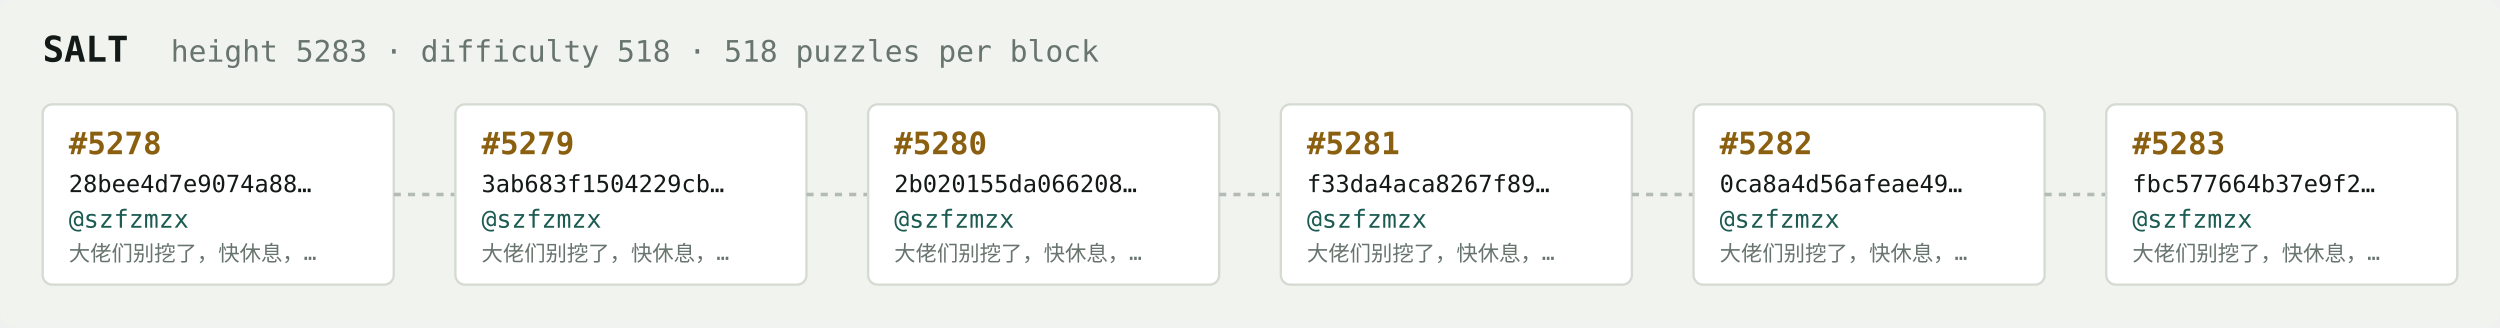
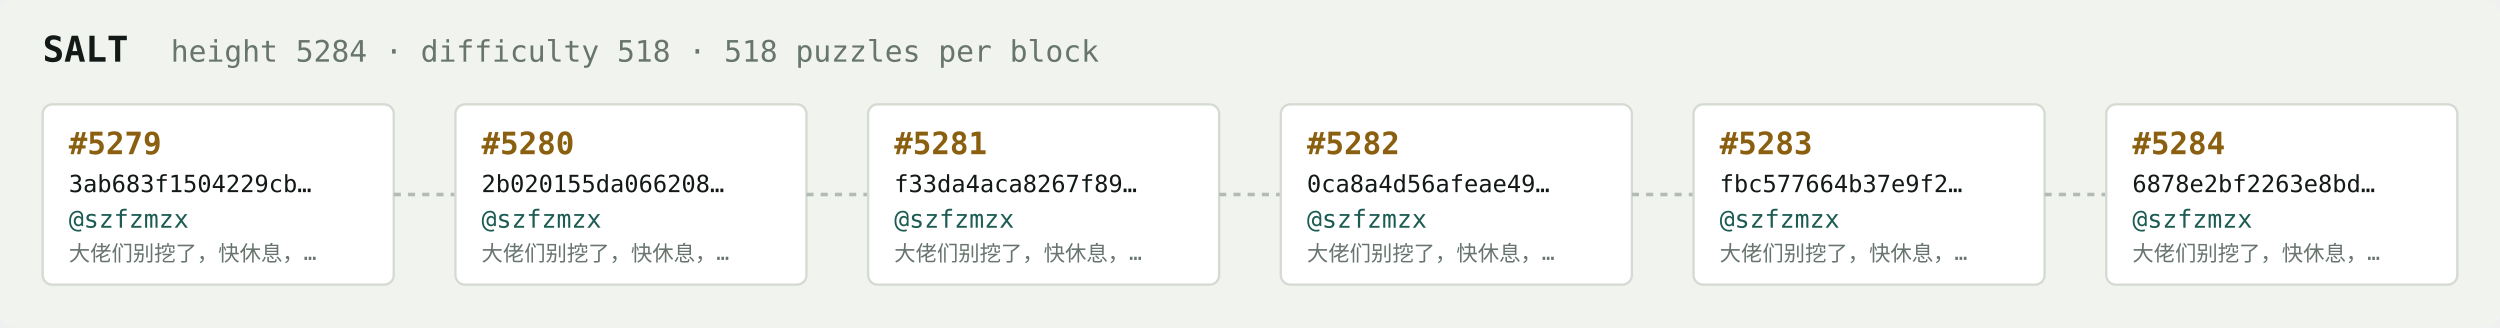
<svg xmlns="http://www.w3.org/2000/svg" width="1054" height="138" viewBox="0 0 1054 138" font-family="ui-monospace,SFMono-Regular,Menlo,monospace">
  <rect fill="#f1f3ef" width="1054" height="138" rx="6" />
  <text x="18" y="26" fill="#121916" font-size="15" font-weight="700">SALT</text>
-   <text x="72" y="26" fill="#68746e" font-size="12.5">height 5283 · difficulty 518 · 518 puzzles per block</text>
+   <text x="72" y="26" fill="#68746e" font-size="12.5">height 5284 · difficulty 518 · 518 puzzles per block</text>
  <rect x="18" y="44" width="148" height="76" rx="4" fill="#ffffff" stroke="#d5dbd2" stroke-width="1" />
-   <text x="29" y="65" fill="#8a5f10" font-size="13" font-weight="700">#5278</text>
-   <text x="29" y="81" fill="#121916" font-size="10">28bee4d7e9074a88…</text>
+   <text x="29" y="65" fill="#8a5f10" font-size="13" font-weight="700">#5279</text>
+   <text x="29" y="81" fill="#121916" font-size="10">3ab683f1504229cb…</text>
  <text x="29" y="96" fill="#1c5b52" font-size="10.5">@szfzmzx</text>
  <text x="29" y="110" fill="#68746e" font-size="9">大佬们别挖了，快休息，…</text>
  <line x1="166" y1="82.0" x2="192" y2="82.0" stroke="#b3bcb4" stroke-width="1.5" stroke-dasharray="3 3" />
  <rect x="192" y="44" width="148" height="76" rx="4" fill="#ffffff" stroke="#d5dbd2" stroke-width="1" />
-   <text x="203" y="65" fill="#8a5f10" font-size="13" font-weight="700">#5279</text>
-   <text x="203" y="81" fill="#121916" font-size="10">3ab683f1504229cb…</text>
+   <text x="203" y="65" fill="#8a5f10" font-size="13" font-weight="700">#5280</text>
+   <text x="203" y="81" fill="#121916" font-size="10">2b020155da066208…</text>
  <text x="203" y="96" fill="#1c5b52" font-size="10.5">@szfzmzx</text>
  <text x="203" y="110" fill="#68746e" font-size="9">大佬们别挖了，快休息，…</text>
  <line x1="340" y1="82.0" x2="366" y2="82.0" stroke="#b3bcb4" stroke-width="1.5" stroke-dasharray="3 3" />
  <rect x="366" y="44" width="148" height="76" rx="4" fill="#ffffff" stroke="#d5dbd2" stroke-width="1" />
-   <text x="377" y="65" fill="#8a5f10" font-size="13" font-weight="700">#5280</text>
-   <text x="377" y="81" fill="#121916" font-size="10">2b020155da066208…</text>
+   <text x="377" y="65" fill="#8a5f10" font-size="13" font-weight="700">#5281</text>
+   <text x="377" y="81" fill="#121916" font-size="10">f33da4aca8267f89…</text>
  <text x="377" y="96" fill="#1c5b52" font-size="10.5">@szfzmzx</text>
  <text x="377" y="110" fill="#68746e" font-size="9">大佬们别挖了，快休息，…</text>
  <line x1="514" y1="82.0" x2="540" y2="82.0" stroke="#b3bcb4" stroke-width="1.5" stroke-dasharray="3 3" />
  <rect x="540" y="44" width="148" height="76" rx="4" fill="#ffffff" stroke="#d5dbd2" stroke-width="1" />
-   <text x="551" y="65" fill="#8a5f10" font-size="13" font-weight="700">#5281</text>
-   <text x="551" y="81" fill="#121916" font-size="10">f33da4aca8267f89…</text>
+   <text x="551" y="65" fill="#8a5f10" font-size="13" font-weight="700">#5282</text>
+   <text x="551" y="81" fill="#121916" font-size="10">0ca8a4d56afeae49…</text>
  <text x="551" y="96" fill="#1c5b52" font-size="10.5">@szfzmzx</text>
  <text x="551" y="110" fill="#68746e" font-size="9">大佬们别挖了，快休息，…</text>
  <line x1="688" y1="82.0" x2="714" y2="82.0" stroke="#b3bcb4" stroke-width="1.5" stroke-dasharray="3 3" />
  <rect x="714" y="44" width="148" height="76" rx="4" fill="#ffffff" stroke="#d5dbd2" stroke-width="1" />
-   <text x="725" y="65" fill="#8a5f10" font-size="13" font-weight="700">#5282</text>
-   <text x="725" y="81" fill="#121916" font-size="10">0ca8a4d56afeae49…</text>
+   <text x="725" y="65" fill="#8a5f10" font-size="13" font-weight="700">#5283</text>
+   <text x="725" y="81" fill="#121916" font-size="10">fbc577664b37e9f2…</text>
  <text x="725" y="96" fill="#1c5b52" font-size="10.5">@szfzmzx</text>
  <text x="725" y="110" fill="#68746e" font-size="9">大佬们别挖了，快休息，…</text>
  <line x1="862" y1="82.0" x2="888" y2="82.0" stroke="#b3bcb4" stroke-width="1.5" stroke-dasharray="3 3" />
  <rect x="888" y="44" width="148" height="76" rx="4" fill="#ffffff" stroke="#d5dbd2" stroke-width="1" />
-   <text x="899" y="65" fill="#8a5f10" font-size="13" font-weight="700">#5283</text>
-   <text x="899" y="81" fill="#121916" font-size="10">fbc577664b37e9f2…</text>
+   <text x="899" y="65" fill="#8a5f10" font-size="13" font-weight="700">#5284</text>
+   <text x="899" y="81" fill="#121916" font-size="10">6878e2bf2263e8bd…</text>
  <text x="899" y="96" fill="#1c5b52" font-size="10.5">@szfzmzx</text>
  <text x="899" y="110" fill="#68746e" font-size="9">大佬们别挖了，快休息，…</text>
</svg>
